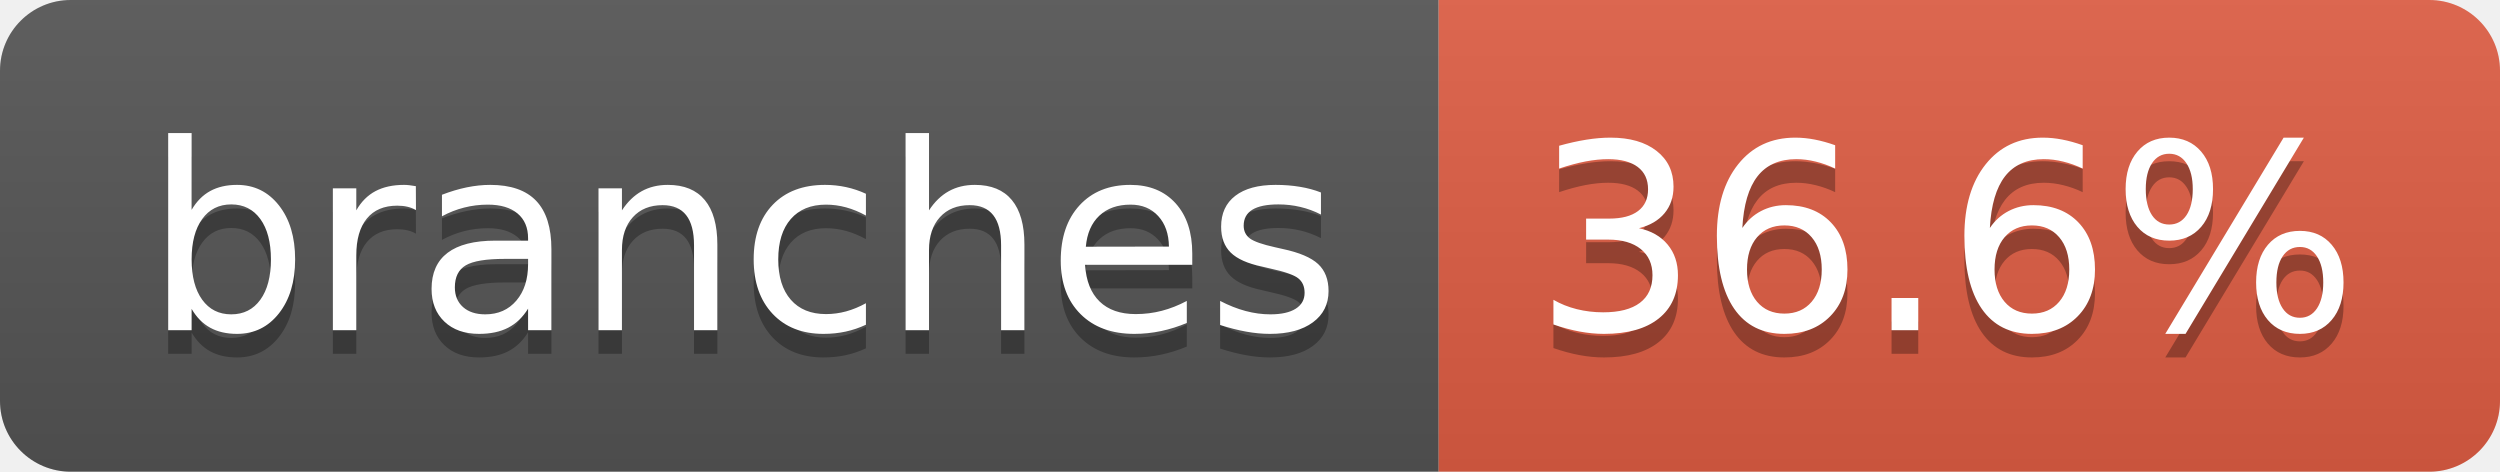
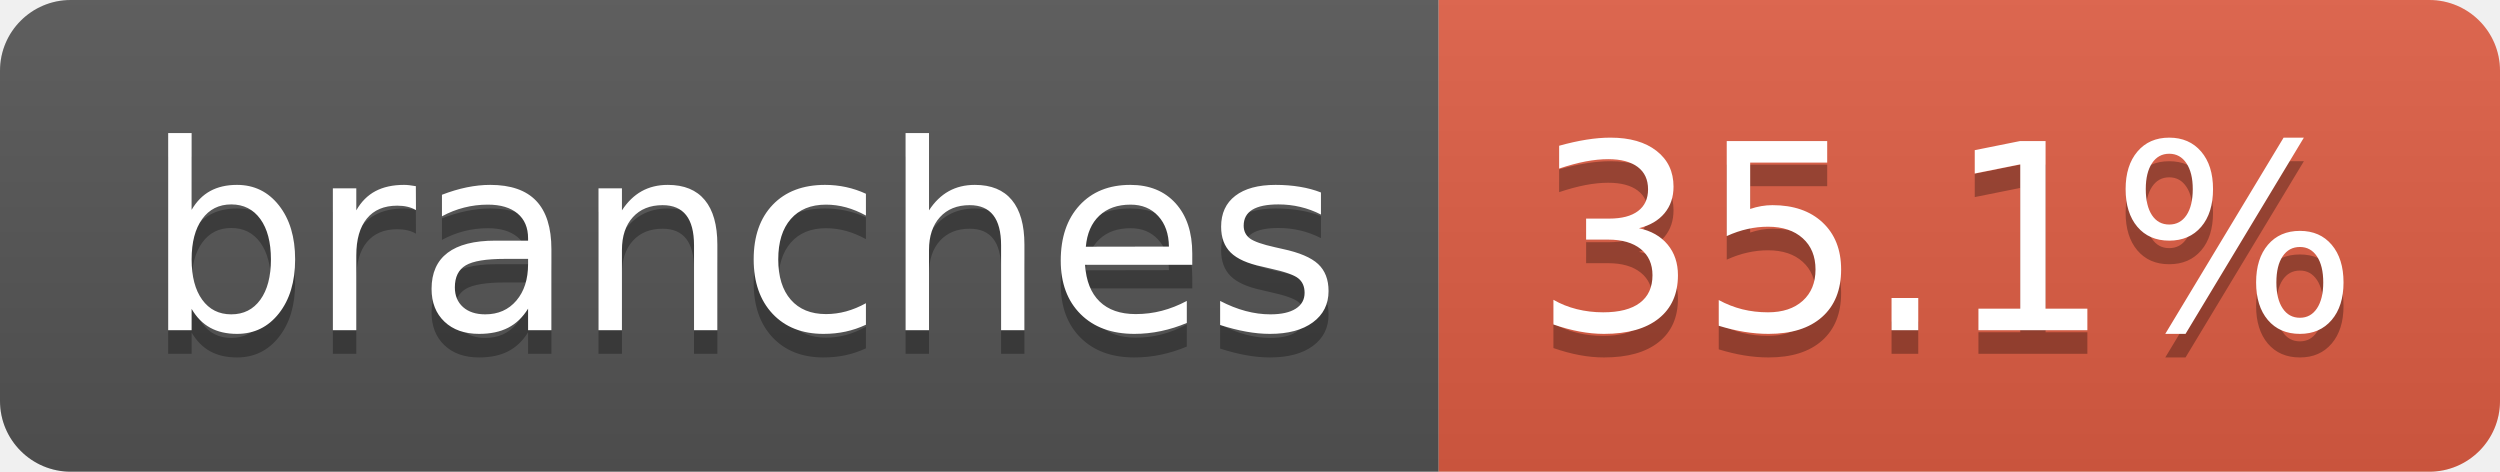
- <svg xmlns="http://www.w3.org/2000/svg" width="106" height="20" role="img" aria-label="branches: 36.6%">
+ <svg xmlns="http://www.w3.org/2000/svg" width="106" height="20" role="img" aria-label="branches: 35.1%">
  <linearGradient id="s" x2="0" y2="100%">
    <stop offset="0" stop-color="#bbb" stop-opacity=".1" />
    <stop offset="1" stop-opacity=".1" />
  </linearGradient>
  <clipPath id="r">
    <rect width="106" height="20" rx="3" fill="#fff" />
  </clipPath>
  <g clip-path="url(#r)">
    <rect width="61" height="20" fill="#555" />
    <rect x="61" width="45" height="20" fill="#e05d44" />
    <rect width="106" height="20" fill="url(#s)" />
  </g>
  <g fill="#fff" text-anchor="middle" font-family="Verdana,Geneva,DejaVu Sans,sans-serif" text-rendering="geometricPrecision" font-size="110">
    <text aria-hidden="true" x="315" y="150" fill="#010101" fill-opacity=".3" transform="scale(.1)" textLength="507">branches</text>
    <text x="315" y="140" transform="scale(.1)" fill="#fff" textLength="507">branches</text>
-     <text aria-hidden="true" x="825" y="150" fill="#010101" fill-opacity=".3" transform="scale(.1)" textLength="350">36.6%</text>
-     <text x="825" y="140" transform="scale(.1)" fill="#fff" textLength="350">36.6%</text>
+     <text aria-hidden="true" x="825" y="150" fill="#010101" fill-opacity=".3" transform="scale(.1)" textLength="350">35.1%</text>
+     <text x="825" y="140" transform="scale(.1)" fill="#fff" textLength="350">35.1%</text>
  </g>
</svg>
